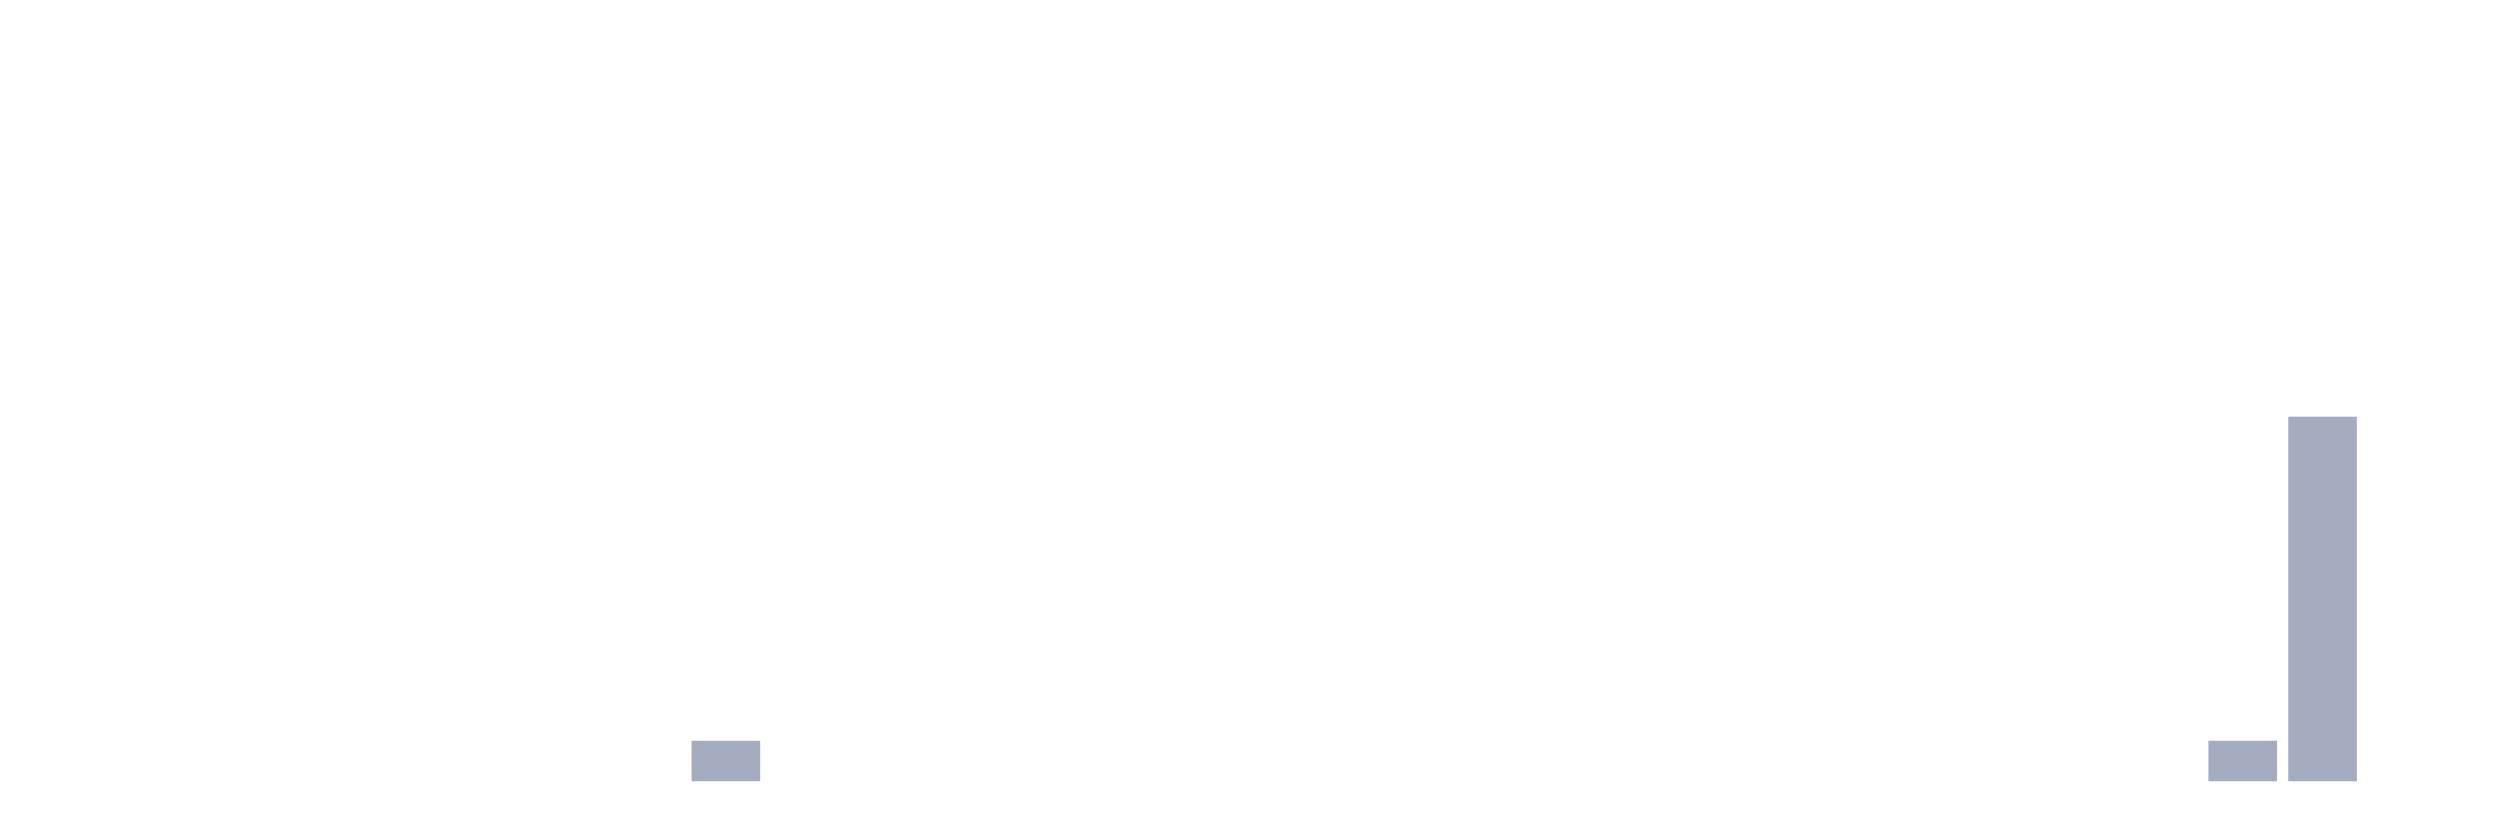
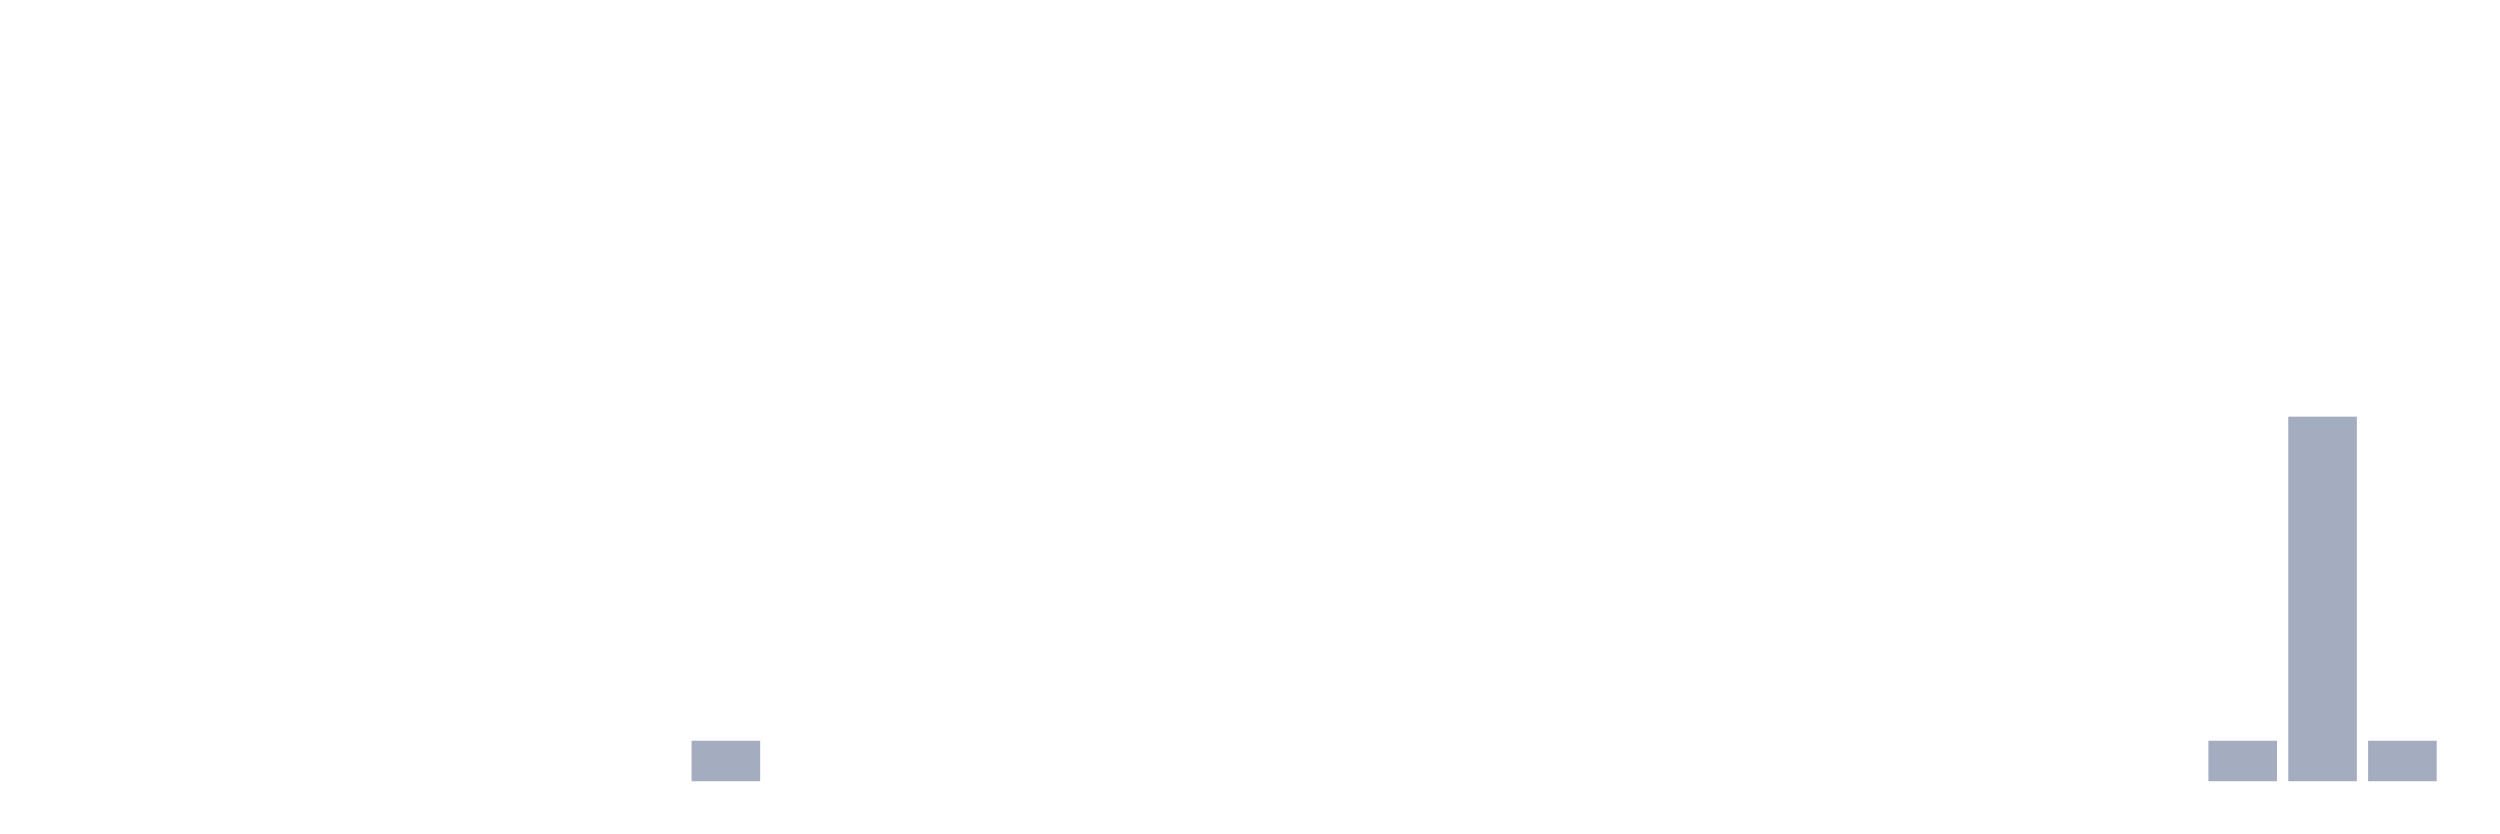
<svg xmlns="http://www.w3.org/2000/svg" viewBox="0 0 480 160">
  <g transform="translate(10,10)">
    <rect class="bar" x="0.153" width="13.175" y="140" height="0" fill="rgb(164,173,192)" />
    <rect class="bar" x="15.482" width="13.175" y="140" height="0" fill="rgb(164,173,192)" />
    <rect class="bar" x="30.81" width="13.175" y="140" height="0" fill="rgb(164,173,192)" />
    <rect class="bar" x="46.138" width="13.175" y="140" height="0" fill="rgb(164,173,192)" />
    <rect class="bar" x="61.466" width="13.175" y="140" height="0" fill="rgb(164,173,192)" />
    <rect class="bar" x="76.794" width="13.175" y="140" height="0" fill="rgb(164,173,192)" />
    <rect class="bar" x="92.123" width="13.175" y="140" height="0" fill="rgb(164,173,192)" />
    <rect class="bar" x="107.451" width="13.175" y="140" height="0" fill="rgb(164,173,192)" />
    <rect class="bar" x="122.779" width="13.175" y="132.222" height="7.778" fill="rgb(164,173,192)" />
    <rect class="bar" x="138.107" width="13.175" y="140" height="0" fill="rgb(164,173,192)" />
    <rect class="bar" x="153.436" width="13.175" y="140" height="0" fill="rgb(164,173,192)" />
    <rect class="bar" x="168.764" width="13.175" y="140" height="0" fill="rgb(164,173,192)" />
    <rect class="bar" x="184.092" width="13.175" y="140" height="0" fill="rgb(164,173,192)" />
    <rect class="bar" x="199.42" width="13.175" y="140" height="0" fill="rgb(164,173,192)" />
    <rect class="bar" x="214.748" width="13.175" y="140" height="0" fill="rgb(164,173,192)" />
    <rect class="bar" x="230.077" width="13.175" y="140" height="0" fill="rgb(164,173,192)" />
    <rect class="bar" x="245.405" width="13.175" y="140" height="0" fill="rgb(164,173,192)" />
    <rect class="bar" x="260.733" width="13.175" y="140" height="0" fill="rgb(164,173,192)" />
    <rect class="bar" x="276.061" width="13.175" y="140" height="0" fill="rgb(164,173,192)" />
    <rect class="bar" x="291.39" width="13.175" y="140" height="0" fill="rgb(164,173,192)" />
    <rect class="bar" x="306.718" width="13.175" y="140" height="0" fill="rgb(164,173,192)" />
    <rect class="bar" x="322.046" width="13.175" y="140" height="0" fill="rgb(164,173,192)" />
    <rect class="bar" x="337.374" width="13.175" y="140" height="0" fill="rgb(164,173,192)" />
    <rect class="bar" x="352.702" width="13.175" y="140" height="0" fill="rgb(164,173,192)" />
    <rect class="bar" x="368.031" width="13.175" y="140" height="0" fill="rgb(164,173,192)" />
    <rect class="bar" x="383.359" width="13.175" y="140" height="0" fill="rgb(164,173,192)" />
    <rect class="bar" x="398.687" width="13.175" y="140" height="0" fill="rgb(164,173,192)" />
    <rect class="bar" x="414.015" width="13.175" y="132.222" height="7.778" fill="rgb(164,173,192)" />
    <rect class="bar" x="429.344" width="13.175" y="70" height="70" fill="rgb(164,173,192)" />
-     <rect class="bar" x="444.672" width="13.175" y="140" height="0" fill="rgb(164,173,192)" />
+     <rect class="bar" x="444.672" width="13.175" y="132.222" height="7.778" fill="rgb(164,173,192)" />
  </g>
</svg>
